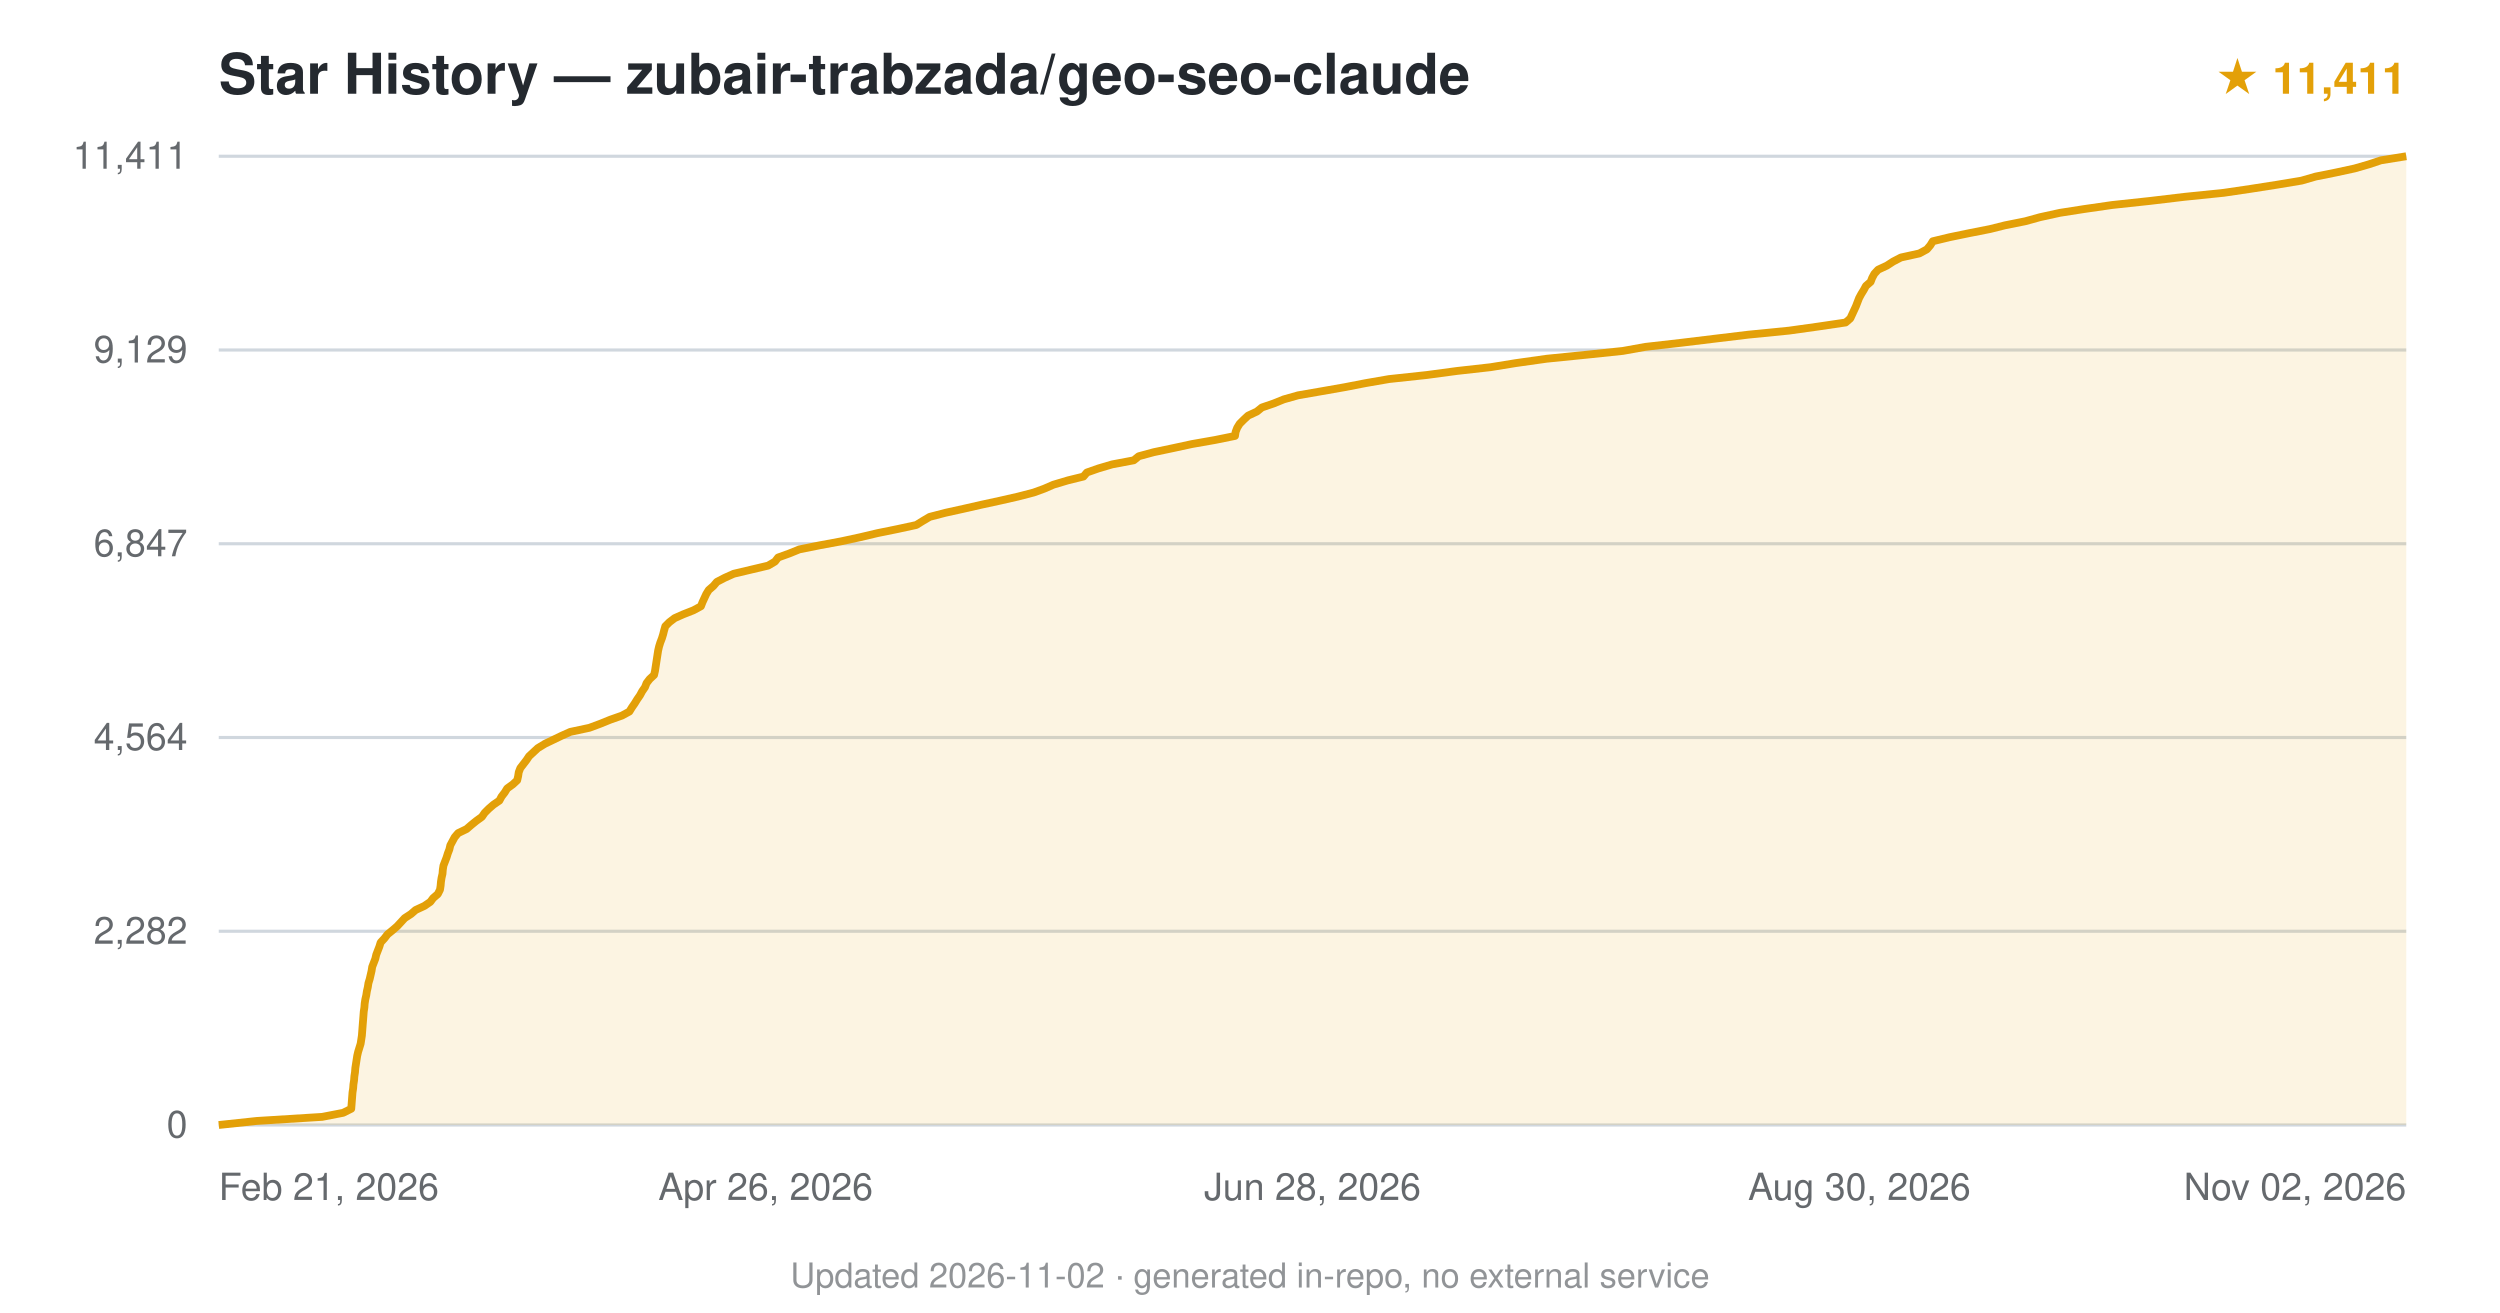
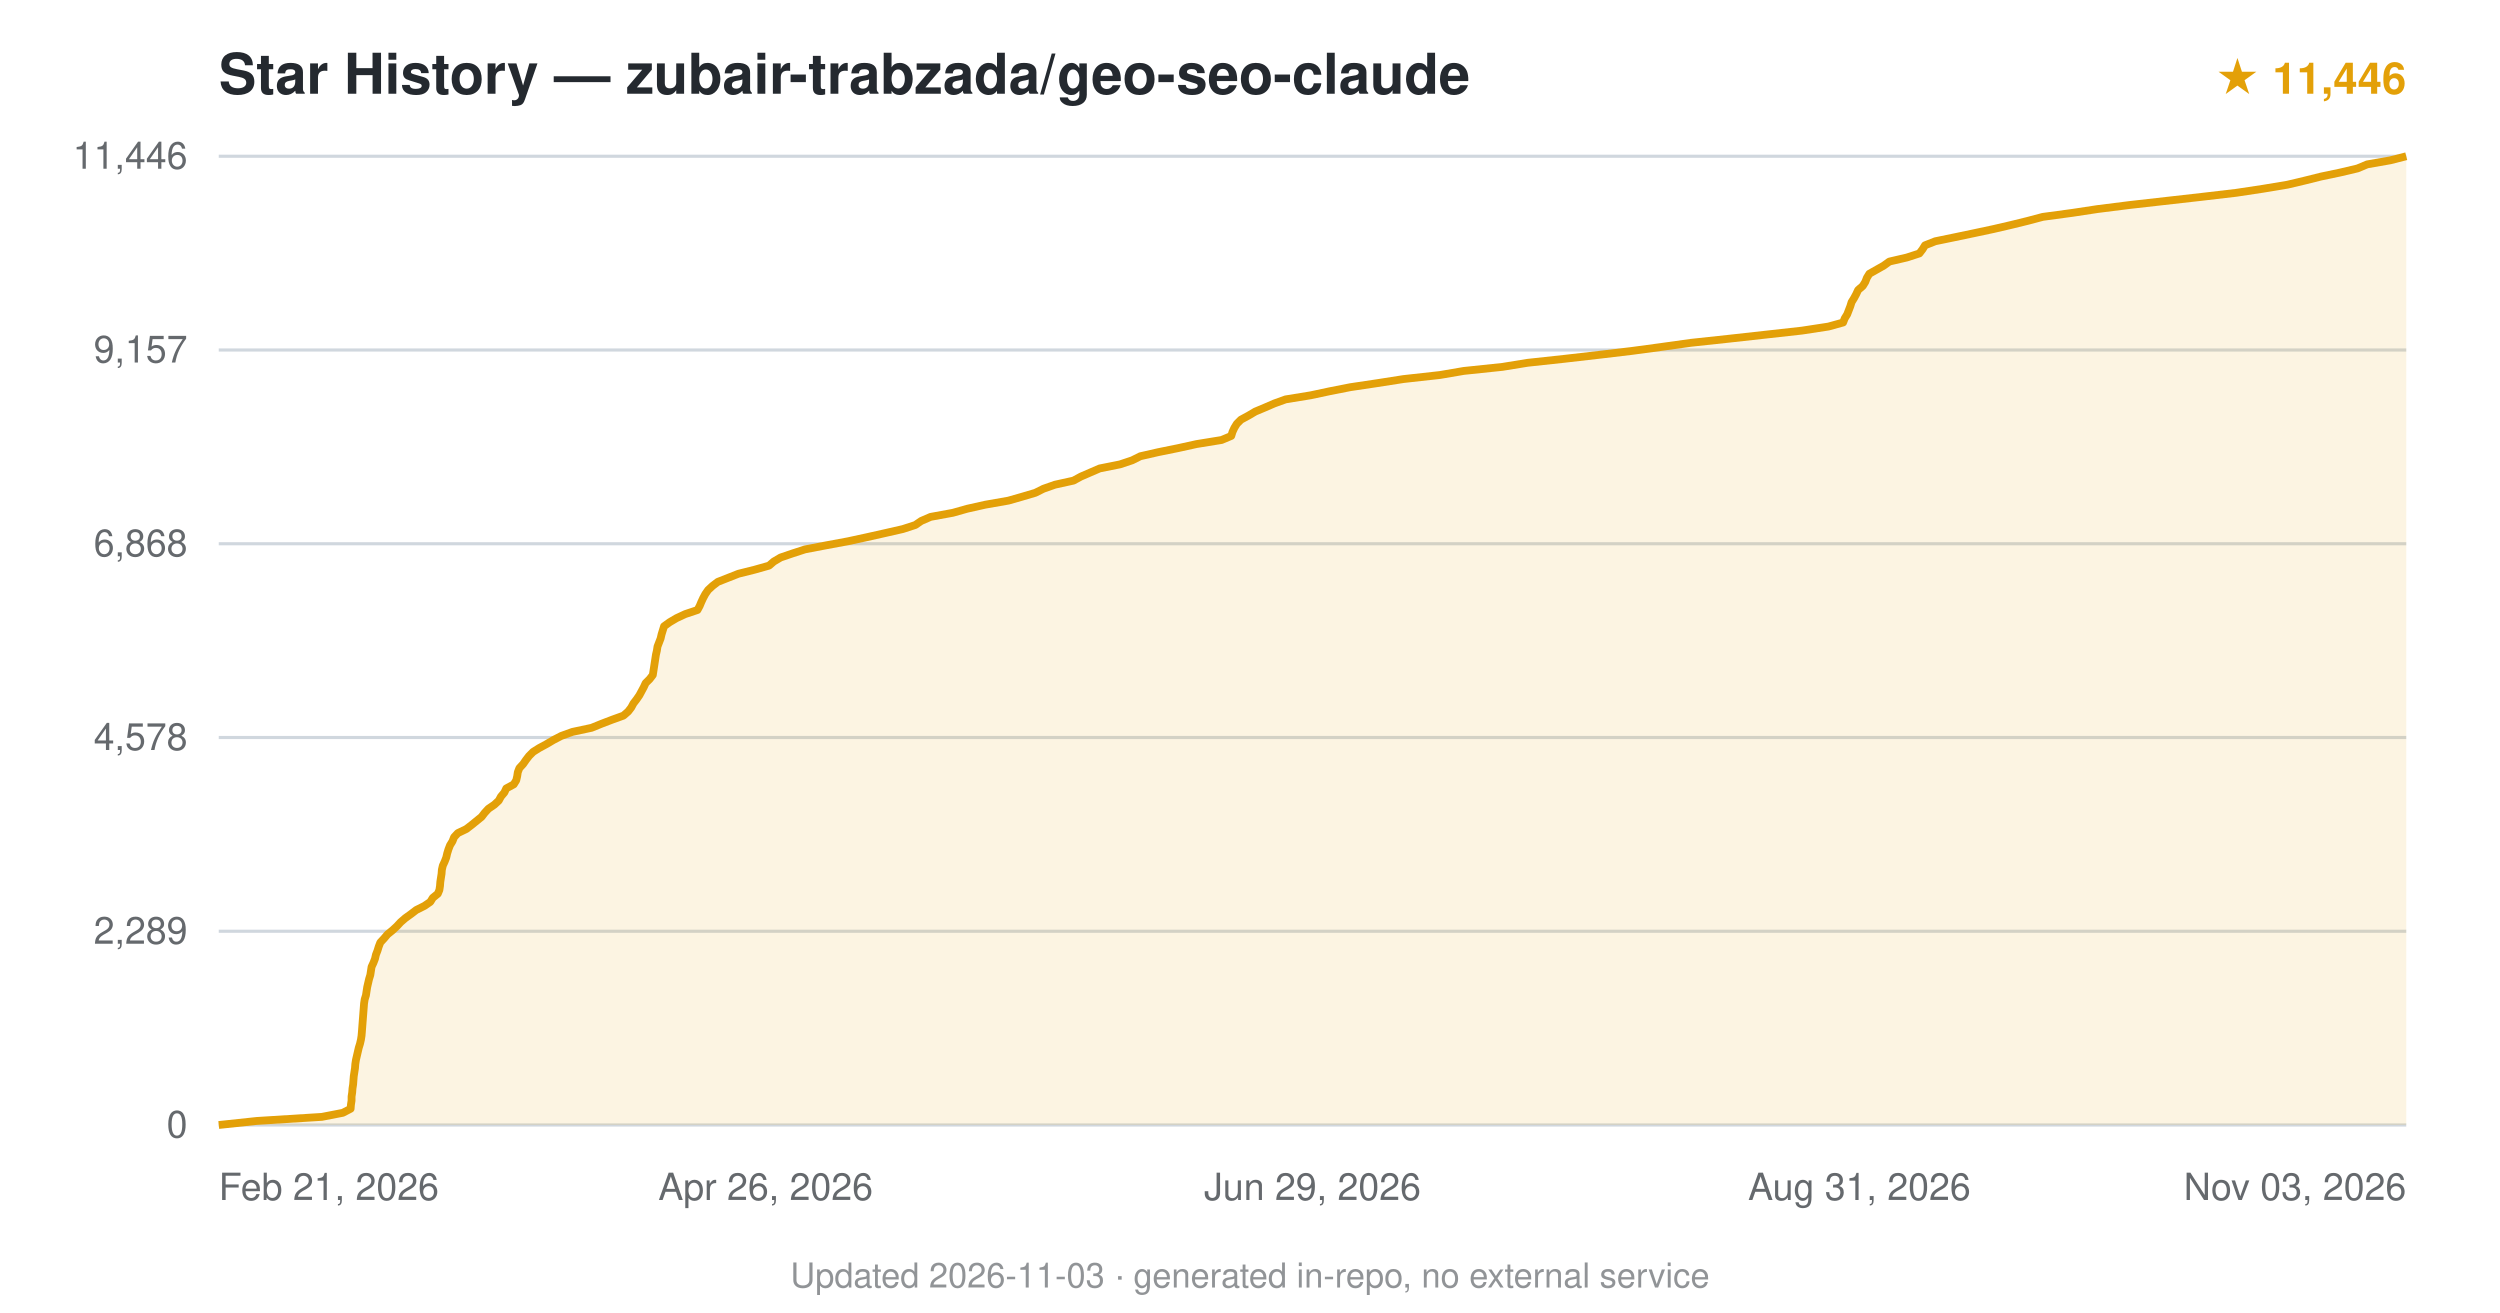
<svg xmlns="http://www.w3.org/2000/svg" viewBox="0 0 800 420" font-family="-apple-system,BlinkMacSystemFont,'Segoe UI',Helvetica,Arial,sans-serif">
  <text x="70" y="30" font-size="18" font-weight="600" fill="#24292f">Star History — zubair-trabzada/geo-seo-claude</text>
-   <text x="770" y="30" text-anchor="end" font-size="14" fill="#e3a008" font-weight="600">★ 11,411</text>
+   <text x="770" y="30" text-anchor="end" font-size="14" fill="#e3a008" font-weight="600">★ 11,446</text>
  <line x1="70" y1="360.0" x2="770" y2="360.0" stroke="#d0d7de" stroke-width="1" />
  <text x="60" y="364.0" text-anchor="end" font-size="12" fill="#24292f" opacity="0.7">0</text>
  <line x1="70" y1="298.0" x2="770" y2="298.0" stroke="#d0d7de" stroke-width="1" />
-   <text x="60" y="302.0" text-anchor="end" font-size="12" fill="#24292f" opacity="0.7">2,282</text>
+   <text x="60" y="302.0" text-anchor="end" font-size="12" fill="#24292f" opacity="0.7">2,289</text>
  <line x1="70" y1="236.0" x2="770" y2="236.0" stroke="#d0d7de" stroke-width="1" />
-   <text x="60" y="240.0" text-anchor="end" font-size="12" fill="#24292f" opacity="0.7">4,564</text>
+   <text x="60" y="240.0" text-anchor="end" font-size="12" fill="#24292f" opacity="0.7">4,578</text>
  <line x1="70" y1="174.0" x2="770" y2="174.0" stroke="#d0d7de" stroke-width="1" />
-   <text x="60" y="178.0" text-anchor="end" font-size="12" fill="#24292f" opacity="0.7">6,847</text>
+   <text x="60" y="178.0" text-anchor="end" font-size="12" fill="#24292f" opacity="0.7">6,868</text>
  <line x1="70" y1="112.0" x2="770" y2="112.0" stroke="#d0d7de" stroke-width="1" />
-   <text x="60" y="116.0" text-anchor="end" font-size="12" fill="#24292f" opacity="0.7">9,129</text>
+   <text x="60" y="116.0" text-anchor="end" font-size="12" fill="#24292f" opacity="0.7">9,157</text>
  <line x1="70" y1="50.0" x2="770" y2="50.0" stroke="#d0d7de" stroke-width="1" />
-   <text x="60" y="54.0" text-anchor="end" font-size="12" fill="#24292f" opacity="0.7">11,411</text>
-   <path d="M70.0,360.0 L82.2,358.7 L103.1,357.4 L109.8,356.1 L112.4,354.8 L112.5,353.5 L112.6,352.2 L112.7,350.9 L112.8,349.6 L113.0,348.3 L113.1,347.0 L113.3,345.7 L113.4,344.4 L113.6,343.1 L113.7,341.8 L113.9,340.5 L114.1,339.2 L114.3,337.9 L114.6,336.6 L115.0,335.3 L115.4,334.0 L115.6,332.7 L115.8,331.4 L115.9,330.1 L116.0,328.8 L116.1,327.5 L116.2,326.3 L116.3,325.0 L116.4,323.7 L116.6,322.4 L116.7,321.1 L116.9,319.8 L117.2,318.5 L117.4,317.2 L117.7,315.9 L117.9,314.6 L118.3,313.3 L118.6,312.0 L118.9,310.7 L119.1,309.4 L119.6,308.1 L120.1,306.8 L120.4,305.5 L120.9,304.2 L121.4,302.9 L121.8,301.6 L123.0,300.3 L124.0,299.0 L125.6,297.7 L127.1,296.4 L128.3,295.1 L129.5,293.8 L131.5,292.5 L133.0,291.2 L135.8,289.9 L137.7,288.6 L138.6,287.4 L140.1,286.1 L140.8,284.7 L141.0,283.4 L141.1,282.2 L141.3,280.9 L141.6,279.6 L141.7,278.3 L141.9,277.0 L142.4,275.7 L142.9,274.4 L143.3,273.1 L143.8,271.8 L144.1,270.5 L144.8,269.2 L145.5,267.9 L146.6,266.6 L149.3,265.3 L150.8,264.0 L152.4,262.7 L154.2,261.4 L155.1,260.1 L156.4,258.8 L157.9,257.5 L159.8,256.2 L160.5,254.9 L161.5,253.6 L162.3,252.3 L164.1,251.0 L165.5,249.7 L165.8,248.4 L166.0,247.1 L166.5,245.8 L167.5,244.5 L168.5,243.2 L169.3,242.0 L170.7,240.7 L172.1,239.4 L174.4,238.0 L176.9,236.8 L179.6,235.5 L182.5,234.2 L188.6,232.9 L192.1,231.6 L195.3,230.3 L199.0,229.0 L201.4,227.7 L202.2,226.4 L203.1,225.1 L203.9,223.8 L204.8,222.5 L205.5,221.2 L206.4,219.9 L206.9,218.6 L207.9,217.3 L209.3,216.0 L209.6,214.7 L209.8,213.4 L210.0,212.1 L210.2,210.8 L210.4,209.5 L210.6,208.2 L210.9,206.9 L211.3,205.6 L211.8,204.3 L212.2,203.0 L212.5,201.8 L212.9,200.4 L214.2,199.1 L215.9,197.8 L218.6,196.6 L221.9,195.3 L224.3,194.0 L224.8,192.7 L225.4,191.4 L226.0,190.1 L226.8,188.8 L228.3,187.5 L229.4,186.2 L231.9,184.9 L234.8,183.6 L240.3,182.3 L245.8,181.0 L248.0,179.7 L249.0,178.4 L252.6,177.1 L255.8,175.8 L262.3,174.5 L269.3,173.2 L275.3,171.9 L280.8,170.6 L287.2,169.3 L293.2,168.0 L295.3,166.7 L297.5,165.4 L302.5,164.1 L308.4,162.8 L314.1,161.5 L320.1,160.2 L325.8,158.9 L330.8,157.6 L334.1,156.4 L337.1,155.1 L341.8,153.7 L346.7,152.5 L347.8,151.2 L351.5,149.9 L355.9,148.6 L362.8,147.3 L364.4,146.0 L369.2,144.7 L375.4,143.4 L381.4,142.1 L388.8,140.8 L395.2,139.5 L395.4,138.2 L395.9,136.9 L396.7,135.6 L398.0,134.3 L399.4,133.0 L402.2,131.7 L403.8,130.4 L407.6,129.1 L410.8,127.8 L415.4,126.5 L422.9,125.2 L430.3,123.9 L437.0,122.6 L444.5,121.3 L456.6,120.0 L466.3,118.7 L477.0,117.5 L485.0,116.2 L494.9,114.8 L507.8,113.5 L519.3,112.3 L526.5,111.0 L537.9,109.7 L548.6,108.4 L559.4,107.1 L572.5,105.8 L581.8,104.5 L590.6,103.2 L592.1,101.9 L592.7,100.6 L593.3,99.3 L593.9,98.0 L594.4,96.7 L594.9,95.4 L595.6,94.1 L596.4,92.8 L597.1,91.5 L598.6,90.2 L599.1,88.9 L599.8,87.6 L601.0,86.3 L603.8,85.0 L605.8,83.7 L608.3,82.4 L614.2,81.1 L616.6,79.8 L617.7,78.5 L618.5,77.2 L623.9,75.9 L630.2,74.6 L636.8,73.3 L641.6,72.1 L648.1,70.8 L652.8,69.5 L659.2,68.1 L666.9,66.9 L675.9,65.6 L688.0,64.3 L698.9,63.0 L711.6,61.7 L720.4,60.4 L728.7,59.1 L736.5,57.8 L741.0,56.5 L747.5,55.2 L753.5,53.9 L758.0,52.6 L761.9,51.3 L770.0,50.0 L770.0,360 L70.0,360 Z" fill="#e3a008" opacity="0.12" />
-   <path d="M70.0,360.0 L82.2,358.7 L103.1,357.4 L109.8,356.1 L112.4,354.8 L112.5,353.5 L112.6,352.2 L112.7,350.9 L112.8,349.6 L113.0,348.3 L113.1,347.0 L113.3,345.7 L113.4,344.4 L113.6,343.1 L113.7,341.8 L113.9,340.5 L114.1,339.2 L114.3,337.9 L114.6,336.6 L115.0,335.3 L115.4,334.0 L115.6,332.7 L115.8,331.4 L115.9,330.1 L116.0,328.8 L116.1,327.5 L116.2,326.3 L116.3,325.0 L116.4,323.7 L116.6,322.4 L116.7,321.1 L116.9,319.8 L117.2,318.5 L117.4,317.2 L117.7,315.9 L117.9,314.6 L118.3,313.3 L118.6,312.0 L118.9,310.7 L119.1,309.4 L119.6,308.1 L120.1,306.8 L120.4,305.5 L120.9,304.2 L121.4,302.9 L121.8,301.6 L123.0,300.3 L124.0,299.0 L125.6,297.7 L127.1,296.4 L128.3,295.1 L129.5,293.8 L131.5,292.5 L133.0,291.2 L135.8,289.9 L137.7,288.6 L138.6,287.4 L140.1,286.1 L140.8,284.7 L141.0,283.4 L141.1,282.2 L141.3,280.9 L141.6,279.6 L141.7,278.3 L141.9,277.0 L142.4,275.7 L142.9,274.4 L143.3,273.1 L143.8,271.8 L144.1,270.5 L144.8,269.2 L145.5,267.9 L146.6,266.6 L149.3,265.3 L150.8,264.0 L152.4,262.7 L154.2,261.4 L155.1,260.1 L156.4,258.8 L157.9,257.5 L159.8,256.2 L160.5,254.9 L161.5,253.6 L162.3,252.3 L164.1,251.0 L165.5,249.7 L165.8,248.4 L166.0,247.1 L166.5,245.8 L167.5,244.5 L168.5,243.2 L169.3,242.0 L170.7,240.7 L172.1,239.4 L174.4,238.0 L176.9,236.8 L179.6,235.5 L182.5,234.2 L188.6,232.9 L192.1,231.6 L195.3,230.3 L199.0,229.0 L201.4,227.7 L202.2,226.4 L203.1,225.1 L203.9,223.8 L204.8,222.5 L205.5,221.2 L206.4,219.9 L206.9,218.6 L207.9,217.3 L209.3,216.0 L209.6,214.7 L209.8,213.4 L210.0,212.1 L210.2,210.8 L210.4,209.5 L210.6,208.2 L210.9,206.9 L211.3,205.6 L211.8,204.3 L212.2,203.0 L212.5,201.8 L212.9,200.4 L214.2,199.1 L215.9,197.8 L218.6,196.6 L221.9,195.3 L224.3,194.0 L224.8,192.7 L225.4,191.4 L226.0,190.1 L226.8,188.8 L228.3,187.5 L229.4,186.2 L231.9,184.9 L234.8,183.6 L240.3,182.3 L245.8,181.0 L248.0,179.7 L249.0,178.4 L252.6,177.1 L255.8,175.8 L262.3,174.5 L269.3,173.2 L275.3,171.9 L280.8,170.6 L287.2,169.3 L293.2,168.0 L295.3,166.7 L297.5,165.4 L302.5,164.1 L308.4,162.8 L314.1,161.5 L320.1,160.2 L325.8,158.9 L330.8,157.6 L334.1,156.4 L337.1,155.1 L341.8,153.7 L346.7,152.5 L347.8,151.2 L351.5,149.9 L355.9,148.6 L362.8,147.3 L364.4,146.0 L369.2,144.7 L375.4,143.4 L381.4,142.1 L388.8,140.8 L395.2,139.5 L395.4,138.2 L395.9,136.9 L396.7,135.6 L398.0,134.3 L399.4,133.0 L402.2,131.7 L403.8,130.4 L407.6,129.1 L410.8,127.8 L415.4,126.5 L422.9,125.2 L430.3,123.9 L437.0,122.6 L444.5,121.3 L456.6,120.0 L466.3,118.7 L477.0,117.5 L485.0,116.2 L494.9,114.8 L507.8,113.5 L519.3,112.3 L526.5,111.0 L537.9,109.7 L548.6,108.4 L559.4,107.1 L572.5,105.8 L581.8,104.5 L590.6,103.2 L592.1,101.9 L592.7,100.6 L593.3,99.3 L593.9,98.0 L594.4,96.7 L594.9,95.4 L595.6,94.1 L596.4,92.8 L597.1,91.5 L598.6,90.2 L599.1,88.9 L599.8,87.6 L601.0,86.3 L603.8,85.0 L605.8,83.7 L608.3,82.4 L614.2,81.1 L616.6,79.8 L617.7,78.5 L618.5,77.2 L623.9,75.9 L630.2,74.6 L636.8,73.3 L641.6,72.1 L648.1,70.8 L652.8,69.5 L659.2,68.1 L666.9,66.9 L675.9,65.6 L688.0,64.3 L698.9,63.0 L711.6,61.7 L720.4,60.4 L728.7,59.1 L736.5,57.8 L741.0,56.5 L747.5,55.2 L753.5,53.9 L758.0,52.6 L761.9,51.3 L770.0,50.0" fill="none" stroke="#e3a008" stroke-width="2.5" stroke-linejoin="round" />
+   <text x="60" y="54.0" text-anchor="end" font-size="12" fill="#24292f" opacity="0.7">11,446</text>
+   <path d="M70.0,360.0 L82.2,358.7 L103.0,357.4 L109.7,356.1 L112.2,354.8 L112.3,353.5 L112.5,352.2 L112.5,350.9 L112.7,349.6 L112.8,348.3 L113.0,347.0 L113.1,345.7 L113.2,344.4 L113.4,343.1 L113.6,341.8 L113.7,340.5 L113.9,339.2 L114.2,337.9 L114.5,336.6 L114.8,335.3 L115.2,334.0 L115.5,332.7 L115.7,331.4 L115.8,330.2 L115.9,328.9 L116.0,327.6 L116.1,326.3 L116.2,325.0 L116.3,323.7 L116.4,322.4 L116.5,321.1 L116.7,319.8 L117.1,318.5 L117.3,317.2 L117.5,315.9 L117.8,314.6 L118.1,313.3 L118.5,312.0 L118.7,310.7 L118.9,309.4 L119.5,308.1 L120.0,306.8 L120.3,305.5 L120.8,304.2 L121.2,302.9 L121.7,301.6 L122.9,300.3 L124.0,299.0 L125.6,297.7 L127.0,296.4 L128.2,295.1 L129.7,293.8 L131.5,292.5 L133.2,291.2 L135.8,289.9 L137.7,288.6 L138.5,287.3 L140.1,286.0 L140.6,284.8 L140.8,283.5 L140.9,282.2 L141.1,280.9 L141.3,279.6 L141.4,278.3 L141.7,277.0 L142.3,275.7 L142.8,274.4 L143.1,273.1 L143.5,271.8 L144.0,270.5 L144.8,269.2 L145.3,267.9 L146.5,266.6 L149.2,265.3 L150.9,264.0 L152.5,262.7 L154.1,261.4 L155.1,260.1 L156.3,258.8 L158.2,257.5 L159.6,256.2 L160.3,254.9 L161.4,253.6 L162.0,252.3 L164.4,251.0 L165.2,249.7 L165.5,248.4 L165.7,247.1 L166.2,245.8 L167.4,244.5 L168.3,243.2 L169.3,241.9 L170.6,240.6 L172.5,239.4 L174.9,238.1 L177.1,236.8 L179.6,235.5 L183.2,234.2 L189.3,232.9 L192.5,231.6 L195.9,230.3 L199.5,229.0 L201.0,227.7 L202.0,226.4 L202.7,225.1 L203.7,223.8 L204.6,222.5 L205.3,221.2 L206.0,219.9 L206.6,218.6 L207.9,217.3 L208.9,216.0 L209.1,214.7 L209.3,213.4 L209.5,212.1 L209.7,210.8 L209.9,209.5 L210.2,208.2 L210.4,206.9 L210.9,205.6 L211.4,204.3 L211.7,203.0 L212.1,201.7 L212.5,200.4 L214.3,199.1 L216.5,197.8 L219.3,196.5 L223.2,195.2 L223.9,193.9 L224.4,192.7 L225.0,191.4 L225.7,190.1 L226.6,188.8 L228.0,187.5 L229.7,186.2 L233.0,184.9 L236.3,183.6 L241.5,182.3 L246.1,181.0 L247.6,179.7 L249.8,178.4 L253.6,177.1 L257.6,175.8 L264.4,174.5 L271.4,173.2 L277.4,171.9 L283.2,170.6 L288.9,169.3 L292.9,168.0 L294.8,166.7 L297.8,165.4 L304.9,164.1 L309.5,162.8 L315.3,161.5 L322.7,160.2 L326.9,159.0 L331.3,157.7 L333.9,156.4 L337.6,155.1 L343.5,153.8 L345.9,152.5 L348.9,151.2 L351.9,149.9 L358.4,148.6 L362.3,147.3 L364.9,146.0 L370.6,144.7 L377.0,143.4 L382.9,142.1 L390.9,140.8 L394.0,139.5 L394.4,138.2 L395.0,136.9 L395.8,135.6 L397.1,134.3 L399.5,133.0 L401.7,131.7 L404.8,130.4 L407.8,129.1 L411.4,127.8 L419.4,126.5 L425.5,125.2 L432.1,123.9 L440.8,122.6 L449.1,121.3 L460.8,120.0 L468.4,118.7 L480.8,117.4 L488.8,116.1 L500.8,114.8 L512.1,113.5 L522.2,112.3 L531.8,111.0 L541.1,109.7 L553.2,108.4 L564.9,107.1 L576.6,105.8 L585.1,104.5 L589.8,103.2 L590.3,101.9 L591.1,100.6 L591.6,99.3 L592.1,98.0 L592.5,96.7 L593.3,95.4 L594.0,94.1 L594.6,92.8 L596.1,91.5 L596.9,90.2 L597.4,88.9 L598.2,87.6 L600.5,86.3 L602.8,85.0 L604.6,83.7 L610.2,82.4 L614.2,81.1 L615.2,79.8 L616.0,78.5 L619.3,77.2 L625.6,75.9 L631.8,74.6 L637.9,73.3 L643.5,72.0 L648.8,70.7 L653.7,69.4 L663.3,68.1 L671.2,66.9 L681.5,65.6 L693.0,64.3 L704.5,63.0 L715.6,61.7 L724.2,60.4 L732.0,59.1 L737.5,57.8 L742.7,56.5 L748.9,55.2 L754.4,53.9 L757.5,52.6 L764.9,51.3 L770.0,50.0 L770.0,360 L70.0,360 Z" fill="#e3a008" opacity="0.12" />
+   <path d="M70.0,360.0 L82.2,358.7 L103.0,357.4 L109.7,356.1 L112.2,354.8 L112.3,353.5 L112.5,352.2 L112.5,350.9 L112.7,349.6 L112.8,348.3 L113.0,347.0 L113.1,345.7 L113.2,344.4 L113.4,343.1 L113.6,341.8 L113.7,340.5 L113.9,339.2 L114.2,337.9 L114.5,336.6 L114.8,335.3 L115.2,334.0 L115.5,332.7 L115.7,331.4 L115.8,330.2 L115.9,328.9 L116.0,327.6 L116.1,326.3 L116.2,325.0 L116.3,323.7 L116.4,322.4 L116.5,321.1 L116.7,319.8 L117.1,318.5 L117.3,317.2 L117.5,315.9 L117.8,314.6 L118.1,313.3 L118.5,312.0 L118.7,310.7 L118.9,309.4 L119.5,308.1 L120.0,306.8 L120.3,305.5 L120.8,304.2 L121.2,302.9 L121.7,301.6 L122.9,300.3 L124.0,299.0 L125.6,297.7 L127.0,296.4 L128.2,295.1 L129.7,293.8 L131.5,292.5 L133.2,291.2 L135.8,289.9 L137.7,288.6 L138.5,287.3 L140.1,286.0 L140.6,284.8 L140.8,283.5 L140.9,282.2 L141.1,280.9 L141.3,279.6 L141.4,278.3 L141.7,277.0 L142.3,275.7 L142.8,274.4 L143.1,273.1 L143.5,271.8 L144.0,270.5 L144.8,269.2 L145.3,267.9 L146.5,266.6 L149.2,265.3 L150.9,264.0 L152.5,262.7 L154.1,261.4 L155.1,260.1 L156.3,258.8 L158.2,257.5 L159.6,256.2 L160.3,254.9 L161.4,253.6 L162.0,252.3 L164.4,251.0 L165.2,249.7 L165.5,248.4 L165.7,247.1 L166.2,245.8 L167.4,244.5 L168.3,243.2 L169.3,241.9 L170.6,240.6 L172.5,239.4 L174.9,238.1 L177.1,236.8 L179.6,235.5 L183.2,234.2 L189.3,232.9 L192.5,231.6 L195.9,230.3 L199.5,229.0 L201.0,227.7 L202.0,226.4 L202.7,225.1 L203.7,223.8 L204.6,222.5 L205.3,221.2 L206.0,219.9 L206.6,218.6 L207.9,217.3 L208.9,216.0 L209.1,214.7 L209.3,213.4 L209.5,212.1 L209.7,210.8 L209.9,209.5 L210.2,208.2 L210.4,206.9 L210.9,205.6 L211.4,204.3 L211.7,203.0 L212.1,201.7 L212.5,200.4 L214.3,199.1 L216.5,197.8 L219.3,196.5 L223.2,195.2 L223.9,193.9 L224.4,192.7 L225.0,191.4 L225.7,190.1 L226.6,188.8 L228.0,187.5 L229.7,186.2 L233.0,184.9 L236.3,183.6 L241.5,182.3 L246.1,181.0 L247.6,179.7 L249.8,178.4 L253.6,177.1 L257.6,175.8 L264.4,174.5 L271.4,173.2 L277.4,171.9 L283.2,170.6 L288.9,169.3 L292.9,168.0 L294.8,166.7 L297.8,165.4 L304.9,164.1 L309.5,162.8 L315.3,161.5 L322.7,160.2 L326.9,159.0 L331.3,157.7 L333.9,156.4 L337.6,155.1 L343.5,153.8 L345.9,152.5 L348.9,151.2 L351.9,149.9 L358.4,148.6 L362.3,147.3 L364.9,146.0 L370.6,144.7 L377.0,143.4 L382.9,142.1 L390.9,140.8 L394.0,139.5 L394.4,138.2 L395.0,136.9 L395.8,135.6 L397.1,134.3 L399.5,133.0 L401.7,131.7 L404.8,130.4 L407.8,129.1 L411.4,127.8 L419.4,126.5 L425.5,125.2 L432.1,123.9 L440.8,122.6 L449.1,121.3 L460.8,120.0 L468.4,118.7 L480.8,117.4 L488.8,116.1 L500.8,114.8 L512.1,113.5 L522.2,112.3 L531.8,111.0 L541.1,109.7 L553.2,108.4 L564.9,107.1 L576.6,105.8 L585.1,104.5 L589.8,103.2 L590.3,101.9 L591.1,100.6 L591.6,99.3 L592.1,98.0 L592.5,96.7 L593.3,95.4 L594.0,94.1 L594.6,92.8 L596.1,91.5 L596.9,90.2 L597.4,88.9 L598.2,87.6 L600.5,86.3 L602.8,85.0 L604.6,83.7 L610.2,82.4 L614.2,81.1 L615.2,79.8 L616.0,78.5 L619.3,77.2 L625.6,75.9 L631.8,74.6 L637.9,73.3 L643.5,72.0 L648.8,70.7 L653.7,69.4 L663.3,68.1 L671.2,66.9 L681.5,65.6 L693.0,64.3 L704.5,63.0 L715.6,61.7 L724.2,60.4 L732.0,59.1 L737.5,57.8 L742.7,56.5 L748.9,55.2 L754.4,53.9 L757.5,52.6 L764.9,51.3 L770.0,50.0" fill="none" stroke="#e3a008" stroke-width="2.5" stroke-linejoin="round" />
  <text x="70.0" y="384" text-anchor="start" font-size="12" fill="#24292f" opacity="0.7">Feb 21, 2026</text>
  <text x="245.0" y="384" text-anchor="middle" font-size="12" fill="#24292f" opacity="0.7">Apr 26, 2026</text>
-   <text x="420.0" y="384" text-anchor="middle" font-size="12" fill="#24292f" opacity="0.7">Jun 28, 2026</text>
-   <text x="595.0" y="384" text-anchor="middle" font-size="12" fill="#24292f" opacity="0.7">Aug 30, 2026</text>
-   <text x="770.0" y="384" text-anchor="end" font-size="12" fill="#24292f" opacity="0.7">Nov 02, 2026</text>
-   <text x="400.0" y="412" text-anchor="middle" font-size="11" fill="#24292f" opacity="0.5">Updated 2026-11-02 · generated in-repo, no external service</text>
+   <text x="420.0" y="384" text-anchor="middle" font-size="12" fill="#24292f" opacity="0.7">Jun 29, 2026</text>
+   <text x="595.0" y="384" text-anchor="middle" font-size="12" fill="#24292f" opacity="0.7">Aug 31, 2026</text>
+   <text x="770.0" y="384" text-anchor="end" font-size="12" fill="#24292f" opacity="0.7">Nov 03, 2026</text>
+   <text x="400.0" y="412" text-anchor="middle" font-size="11" fill="#24292f" opacity="0.5">Updated 2026-11-03 · generated in-repo, no external service</text>
</svg>
